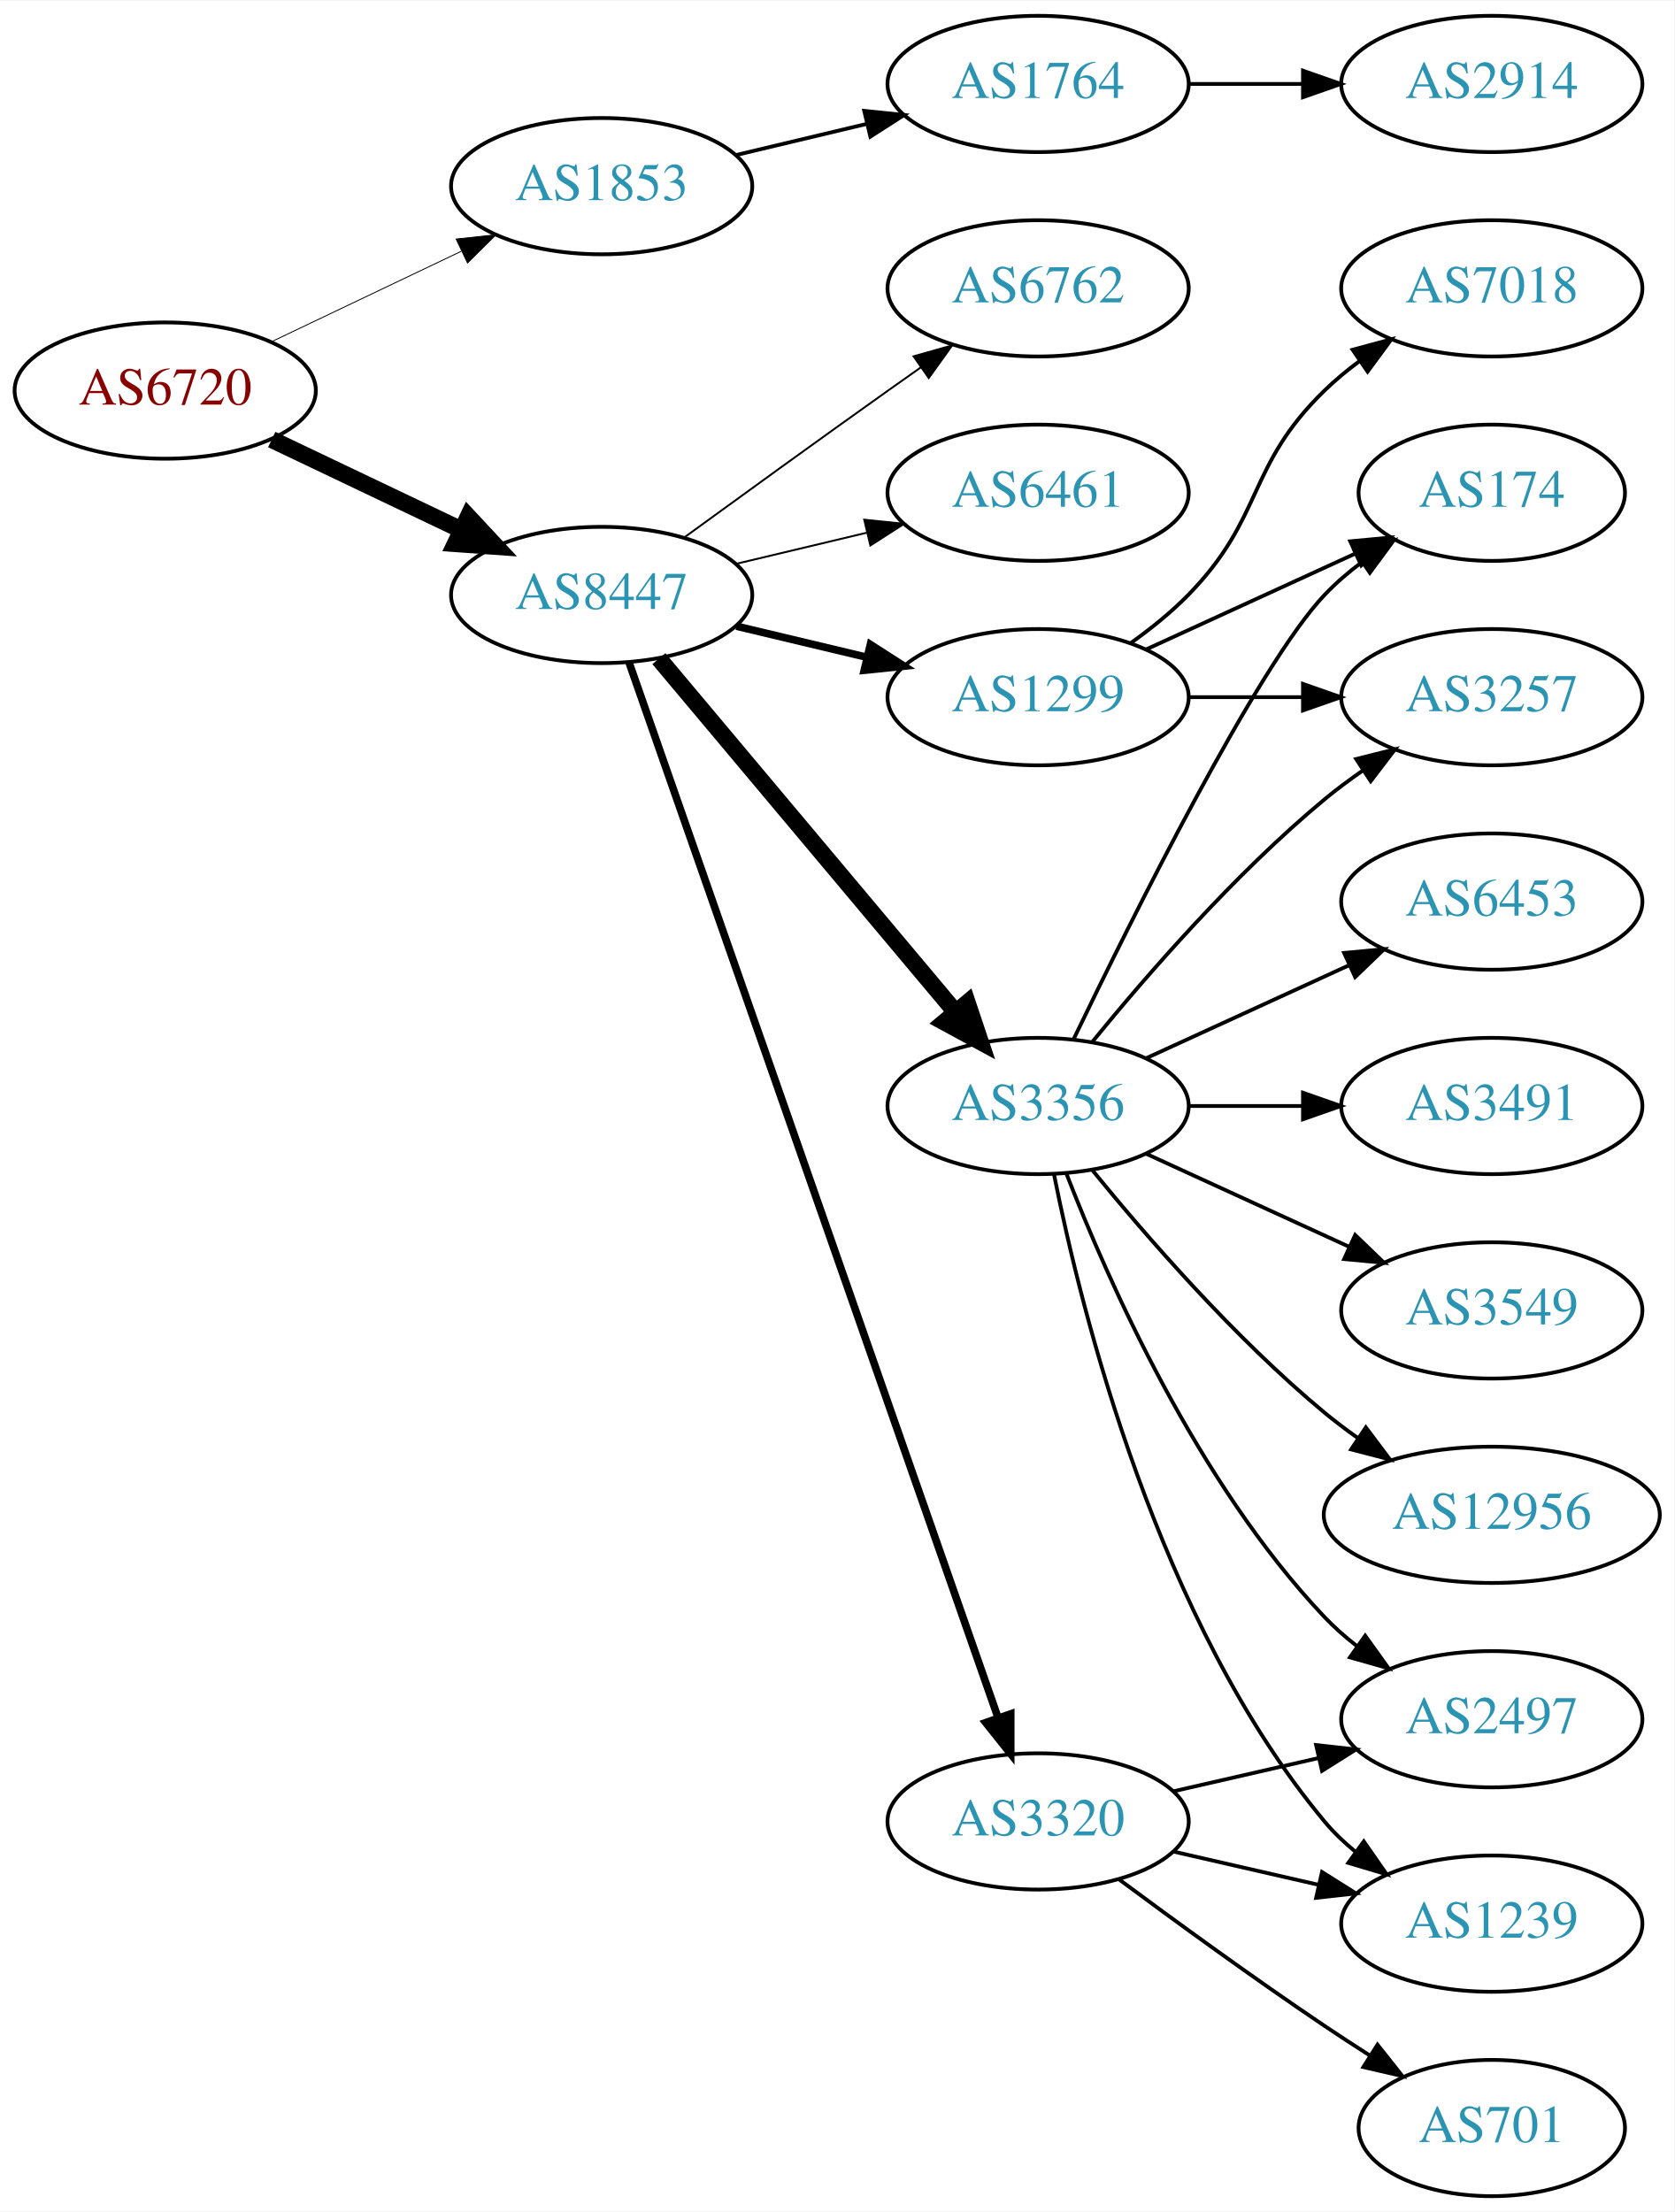
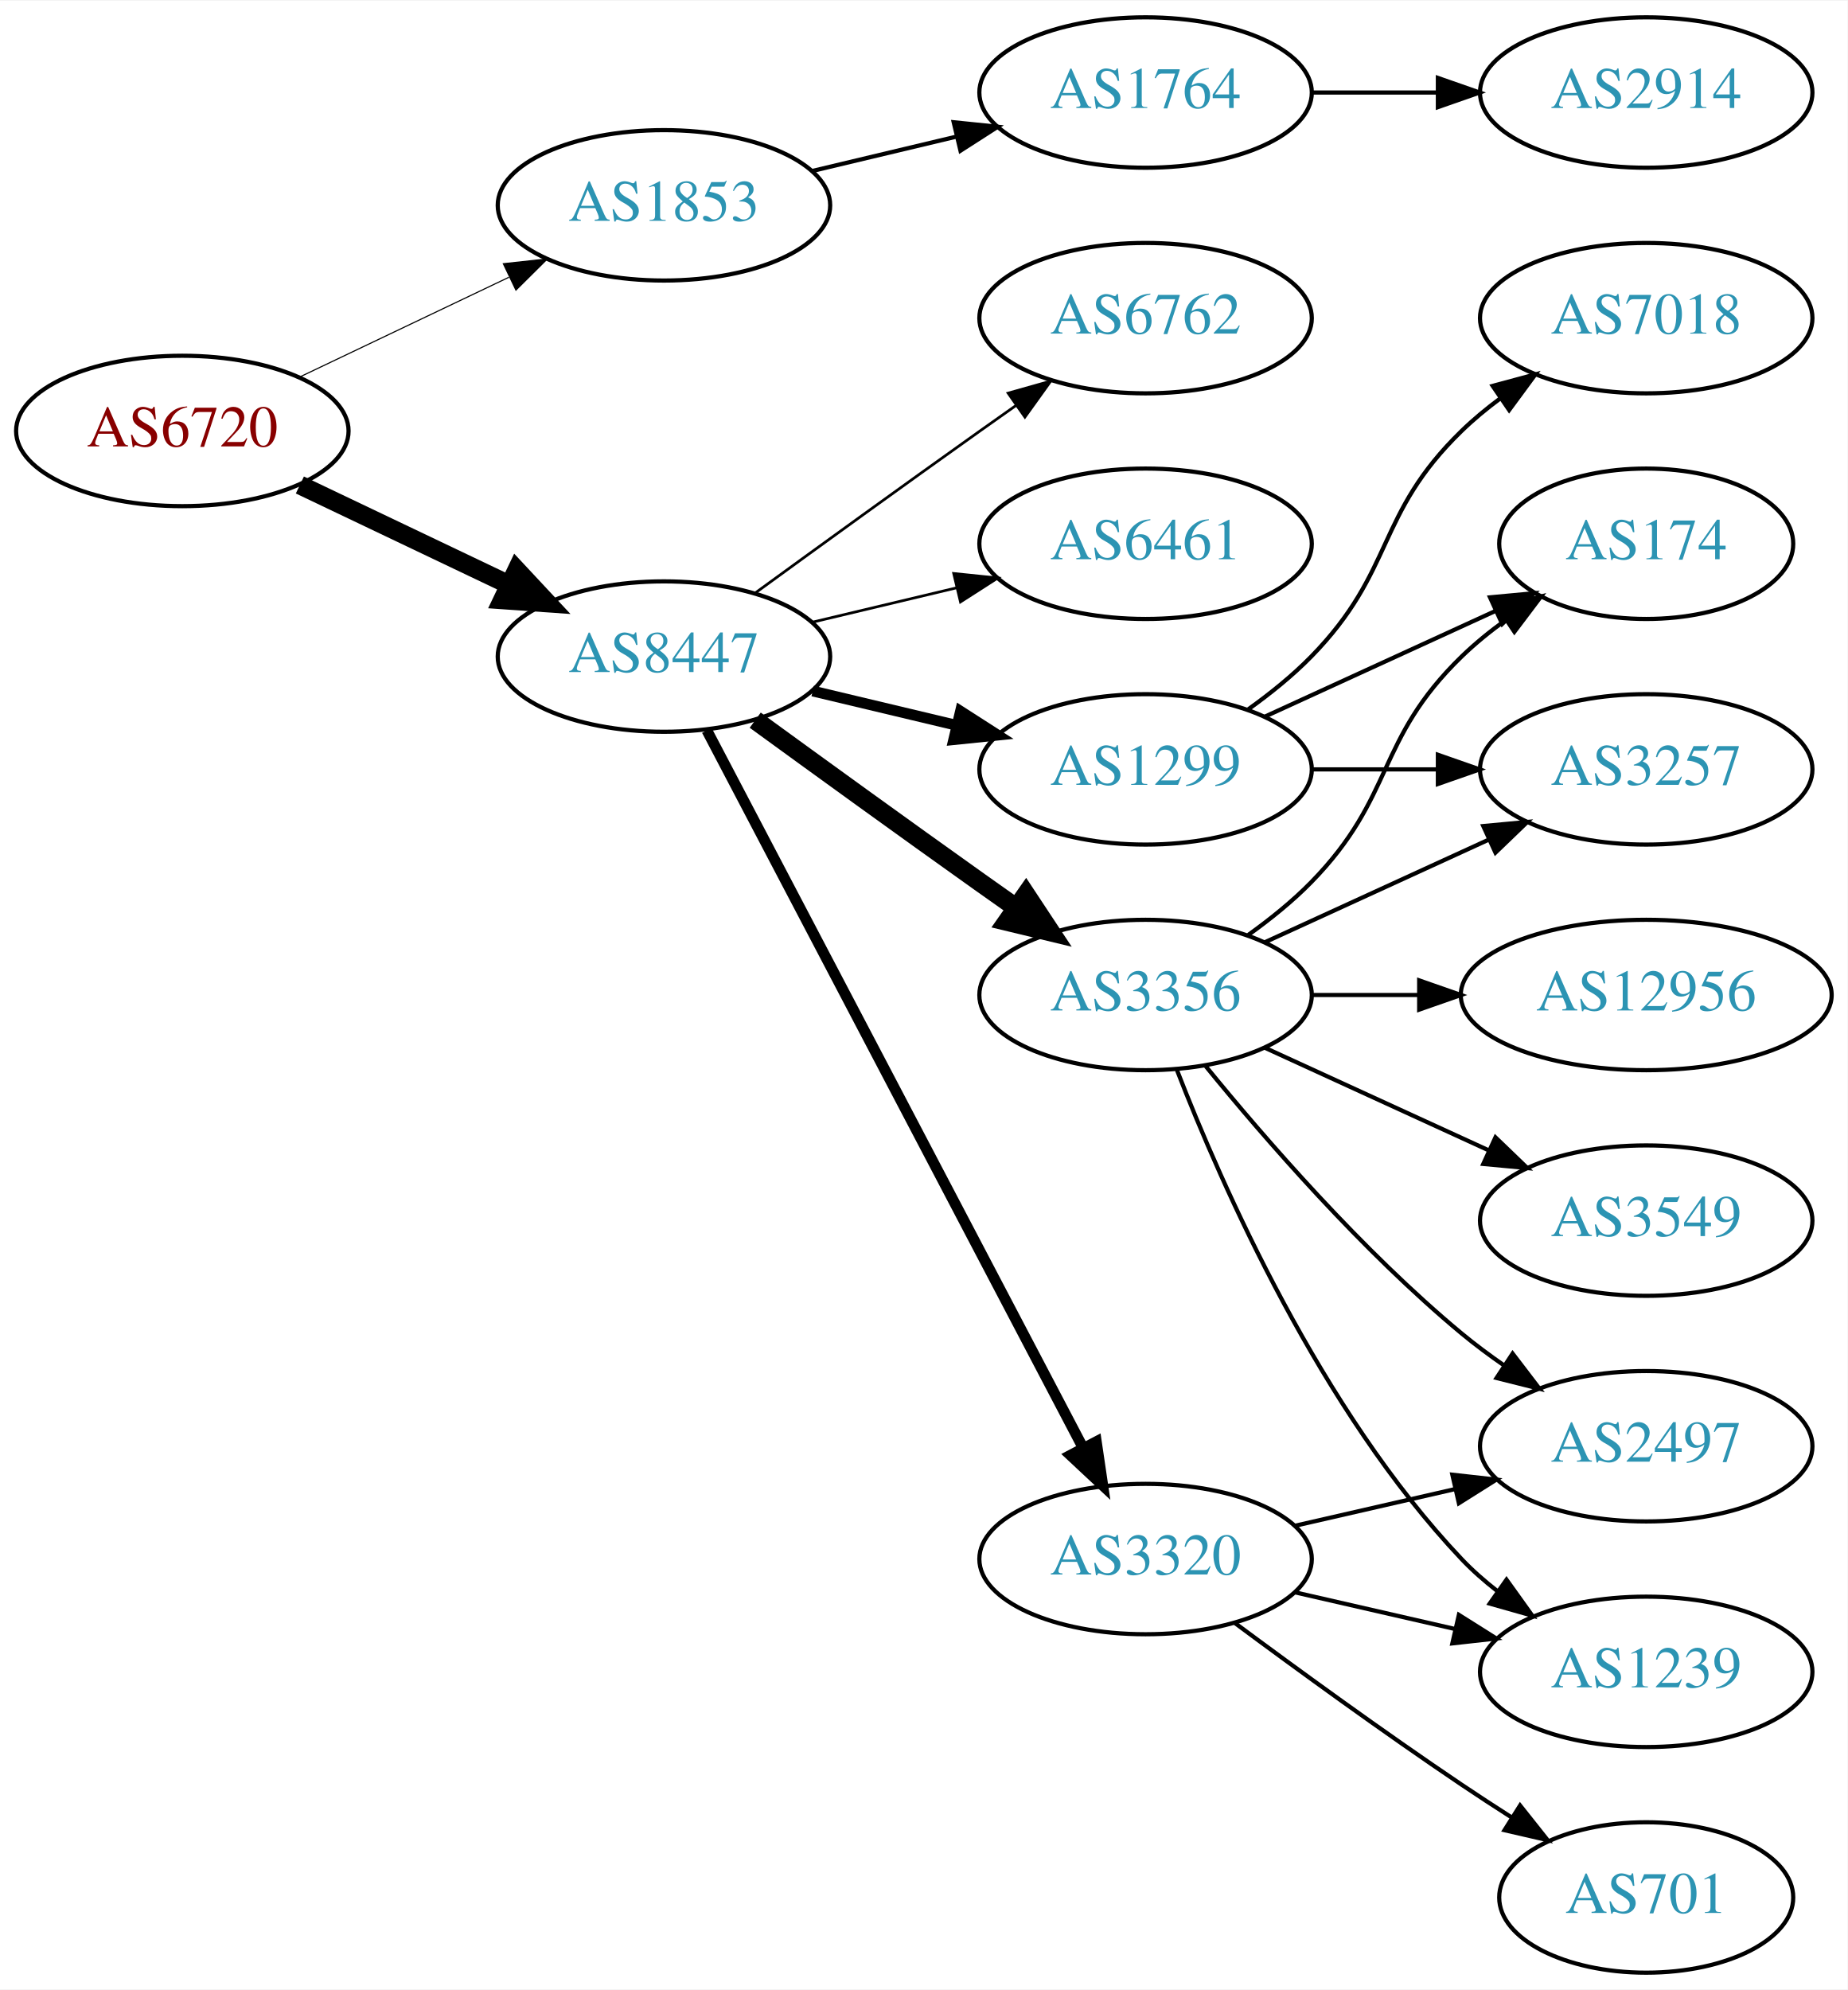
- <svg xmlns="http://www.w3.org/2000/svg" xmlns:xlink="http://www.w3.org/1999/xlink" width="442pt" height="584pt" viewBox="0.00 0.00 442.27 584.00">
-   <g id="graph0" class="graph" transform="scale(1 1) rotate(0) translate(4 580)">
-     <polygon fill="white" stroke="none" points="-4,4 -4,-580 438.271,-580 438.271,4 -4,4" />
+ <svg xmlns="http://www.w3.org/2000/svg" xmlns:xlink="http://www.w3.org/1999/xlink" width="442pt" height="476pt" viewBox="0.00 0.00 442.27 476.00">
+   <g id="graph0" class="graph" transform="scale(1 1) rotate(0) translate(4 472)">
+     <polygon fill="white" stroke="none" points="-4,4 -4,-472 438.271,-472 438.271,4 -4,4" />
    <g id="node1" class="node">
      <g id="a_node1">
        <a xlink:href="/asn/6720" xlink:title="AS6720 ~ MAGWIEN [AT]">
-           <ellipse fill="#ffffff" stroke="black" cx="39.647" cy="-477" rx="39.794" ry="18" />
-           <text text-anchor="middle" x="39.647" y="-473.3" font-family="Times,serif" font-size="14.00" fill="#880000">AS6720</text>
+           <ellipse fill="#ffffff" stroke="black" cx="39.647" cy="-369" rx="39.794" ry="18" />
+           <text text-anchor="middle" x="39.647" y="-365.3" font-family="Times,serif" font-size="14.00" fill="#880000">AS6720</text>
        </a>
      </g>
    </g>
    <g id="node2" class="node">
      <g id="a_node2">
        <a xlink:href="/asn/1853" xlink:title="AS1853 ~ ACOnet Backbone [AT]">
-           <ellipse fill="#ffffff" stroke="black" cx="154.939" cy="-531" rx="39.794" ry="18" />
-           <text text-anchor="middle" x="154.939" y="-527.3" font-family="Times,serif" font-size="14.00" fill="#2c94b3">AS1853</text>
+           <ellipse fill="#ffffff" stroke="black" cx="154.939" cy="-423" rx="39.794" ry="18" />
+           <text text-anchor="middle" x="154.939" y="-419.3" font-family="Times,serif" font-size="14.00" fill="#2c94b3">AS1853</text>
        </a>
      </g>
    </g>
    <g id="edge1" class="edge">
-       <path fill="none" stroke="black" stroke-width="0.237" d="M67.783,-489.934C82.777,-497.081 101.598,-506.052 117.821,-513.785" />
-       <polygon fill="black" stroke="black" stroke-width="0.237" points="116.491,-517.028 127.024,-518.171 119.503,-510.709 116.491,-517.028" />
+       <path fill="none" stroke="black" stroke-width="0.265" d="M67.783,-381.934C82.777,-389.081 101.598,-398.052 117.821,-405.785" />
+       <polygon fill="black" stroke="black" stroke-width="0.265" points="116.491,-409.028 127.024,-410.171 119.503,-402.709 116.491,-409.028" />
    </g>
    <g id="node3" class="node">
      <g id="a_node3">
        <a xlink:href="/asn/8447" xlink:title="AS8447 ~ A1 Telekom Austria AG [AT]">
-           <ellipse fill="#ffffff" stroke="black" cx="154.939" cy="-423" rx="39.794" ry="18" />
-           <text text-anchor="middle" x="154.939" y="-419.3" font-family="Times,serif" font-size="14.00" fill="#2c94b3">AS8447</text>
+           <ellipse fill="#ffffff" stroke="black" cx="154.939" cy="-315" rx="39.794" ry="18" />
+           <text text-anchor="middle" x="154.939" y="-311.3" font-family="Times,serif" font-size="14.00" fill="#2c94b3">AS8447</text>
        </a>
      </g>
    </g>
    <g id="edge2" class="edge">
-       <path fill="none" stroke="black" stroke-width="4.5" d="M67.783,-464.066C82.777,-456.919 101.598,-447.948 117.821,-440.215" />
-       <polygon fill="black" stroke="black" stroke-width="4.5" points="119.692,-443.686 127.024,-435.829 116.303,-436.577 119.692,-443.686" />
+       <path fill="none" stroke="black" stroke-width="4.5" d="M67.783,-356.066C82.777,-348.919 101.598,-339.948 117.821,-332.215" />
+       <polygon fill="black" stroke="black" stroke-width="4.5" points="119.692,-335.686 127.024,-327.829 116.303,-328.577 119.692,-335.686" />
    </g>
    <g id="node4" class="node">
      <g id="a_node4">
        <a xlink:href="/asn/1764" xlink:title="AS1764 ~ NEXTLAYER-AS [AT]">
-           <ellipse fill="#ffffff" stroke="black" cx="270.232" cy="-558" rx="39.794" ry="18" />
-           <text text-anchor="middle" x="270.232" y="-554.3" font-family="Times,serif" font-size="14.00" fill="#2c94b3">AS1764</text>
+           <ellipse fill="#ffffff" stroke="black" cx="270.232" cy="-450" rx="39.794" ry="18" />
+           <text text-anchor="middle" x="270.232" y="-446.3" font-family="Times,serif" font-size="14.00" fill="#2c94b3">AS1764</text>
        </a>
      </g>
    </g>
    <g id="edge3" class="edge">
-       <path fill="none" stroke="black" d="M190.547,-539.248C201.418,-541.838 213.572,-544.735 225.015,-547.462" />
-       <polygon fill="black" stroke="black" points="224.298,-550.889 234.837,-549.803 225.921,-544.08 224.298,-550.889" />
+       <path fill="none" stroke="black" d="M190.547,-431.248C201.418,-433.838 213.572,-436.735 225.015,-439.462" />
+       <polygon fill="black" stroke="black" points="224.298,-442.889 234.837,-441.803 225.921,-436.08 224.298,-442.889" />
    </g>
    <g id="node6" class="node">
      <g id="a_node6">
-         <a xlink:href="/asn/3356" xlink:title="AS3356 ~ Level 3 Parent, LLC [US]">
-           <ellipse fill="#ffffff" stroke="black" cx="270.232" cy="-288" rx="39.794" ry="18" />
-           <text text-anchor="middle" x="270.232" y="-284.3" font-family="Times,serif" font-size="14.00" fill="#2c94b3">AS3356</text>
+         <a xlink:href="/asn/6461" xlink:title="AS6461 ~ Zayo Bandwidth [US]">
+           <ellipse fill="#ffffff" stroke="black" cx="270.232" cy="-342" rx="39.794" ry="18" />
+           <text text-anchor="middle" x="270.232" y="-338.3" font-family="Times,serif" font-size="14.00" fill="#2c94b3">AS6461</text>
        </a>
      </g>
    </g>
    <g id="edge5" class="edge">
-       <path fill="none" stroke="black" stroke-width="4.5" d="M170.059,-406.175C189.734,-382.731 225.538,-340.066 248.316,-312.924" />
-       <polygon fill="black" stroke="black" stroke-width="4.5" points="251.523,-315.228 254.935,-305.037 245.49,-310.166 251.523,-315.228" />
+       <path fill="none" stroke="black" stroke-width="0.643" d="M190.547,-323.248C201.418,-325.838 213.572,-328.735 225.015,-331.462" />
+       <polygon fill="black" stroke="black" stroke-width="0.643" points="224.298,-334.889 234.837,-333.803 225.921,-328.08 224.298,-334.889" />
    </g>
    <g id="node7" class="node">
      <g id="a_node7">
+         <a xlink:href="/asn/3356" xlink:title="AS3356 ~ Level 3 Parent, LLC [US]">
+           <ellipse fill="#ffffff" stroke="black" cx="270.232" cy="-234" rx="39.794" ry="18" />
+           <text text-anchor="middle" x="270.232" y="-230.3" font-family="Times,serif" font-size="14.00" fill="#2c94b3">AS3356</text>
+         </a>
+       </g>
+     </g>
+     <g id="edge6" class="edge">
+       <path fill="none" stroke="black" stroke-width="4.5" d="M176.788,-299.778C191.722,-288.909 212.335,-273.975 230.586,-261 233.406,-258.995 236.349,-256.915 239.297,-254.841" />
+       <polygon fill="black" stroke="black" stroke-width="4.5" points="241.595,-258.039 247.522,-249.074 237.074,-251.591 241.595,-258.039" />
+     </g>
+     <g id="node8" class="node">
+       <g id="a_node8">
        <a xlink:href="/asn/3320" xlink:title="AS3320 ~ DTAG [DE]">
          <ellipse fill="#ffffff" stroke="black" cx="270.232" cy="-99" rx="39.794" ry="18" />
          <text text-anchor="middle" x="270.232" y="-95.3" font-family="Times,serif" font-size="14.00" fill="#2c94b3">AS3320</text>
        </a>
      </g>
    </g>
-     <g id="edge6" class="edge">
-       <path fill="none" stroke="black" stroke-width="2" d="M162.192,-405.119C180.994,-351.349 237.108,-190.871 259.676,-126.33" />
-       <polygon fill="black" stroke="black" stroke-width="2" points="263.002,-127.421 262.999,-116.826 256.395,-125.11 263.002,-127.421" />
-     </g>
-     <g id="node8" class="node">
-       <g id="a_node8">
-         <a xlink:href="/asn/6762" xlink:title="AS6762 ~ TELECOM ITALIA SPARKLE S.p.A. [IT]">
-           <ellipse fill="#ffffff" stroke="black" cx="270.232" cy="-504" rx="39.794" ry="18" />
-           <text text-anchor="middle" x="270.232" y="-500.3" font-family="Times,serif" font-size="14.00" fill="#2c94b3">AS6762</text>
-         </a>
-       </g>
-     </g>
    <g id="edge7" class="edge">
-       <path fill="none" stroke="black" stroke-width="0.5" d="M176.788,-438.222C191.722,-449.091 212.335,-464.025 230.586,-477 233.406,-479.005 236.349,-481.085 239.297,-483.159" />
-       <polygon fill="black" stroke="black" stroke-width="0.5" points="237.325,-486.05 247.522,-488.926 241.344,-480.319 237.325,-486.05" />
+       <path fill="none" stroke="black" stroke-width="2.571" d="M165.211,-297.324C185.052,-259.495 231.73,-170.501 255.216,-125.722" />
+       <polygon fill="black" stroke="black" stroke-width="2.571" points="258.447,-127.099 259.992,-116.617 252.247,-123.848 258.447,-127.099" />
    </g>
    <g id="node9" class="node">
      <g id="a_node9">
-         <a xlink:href="/asn/6461" xlink:title="AS6461 ~ Zayo Bandwidth [US]">
-           <ellipse fill="#ffffff" stroke="black" cx="270.232" cy="-450" rx="39.794" ry="18" />
-           <text text-anchor="middle" x="270.232" y="-446.3" font-family="Times,serif" font-size="14.00" fill="#2c94b3">AS6461</text>
+         <a xlink:href="/asn/1299" xlink:title="AS1299 ~ Telia Carrier [EU]">
+           <ellipse fill="#ffffff" stroke="black" cx="270.232" cy="-288" rx="39.794" ry="18" />
+           <text text-anchor="middle" x="270.232" y="-284.3" font-family="Times,serif" font-size="14.00" fill="#2c94b3">AS1299</text>
        </a>
      </g>
    </g>
    <g id="edge8" class="edge">
-       <path fill="none" stroke="black" stroke-width="0.5" d="M190.547,-431.248C201.418,-433.838 213.572,-436.735 225.015,-439.462" />
-       <polygon fill="black" stroke="black" stroke-width="0.5" points="224.298,-442.889 234.837,-441.803 225.921,-436.08 224.298,-442.889" />
+       <path fill="none" stroke="black" stroke-width="2.571" d="M190.547,-306.752C201.418,-304.162 213.572,-301.265 225.015,-298.538" />
+       <polygon fill="black" stroke="black" stroke-width="2.571" points="225.921,-301.92 234.837,-296.197 224.298,-295.111 225.921,-301.92" />
    </g>
    <g id="node10" class="node">
      <g id="a_node10">
-         <a xlink:href="/asn/1299" xlink:title="AS1299 ~ Telia Carrier [EU]">
+         <a xlink:href="/asn/6762" xlink:title="AS6762 ~ TELECOM ITALIA SPARKLE S.p.A. [IT]">
          <ellipse fill="#ffffff" stroke="black" cx="270.232" cy="-396" rx="39.794" ry="18" />
-           <text text-anchor="middle" x="270.232" y="-392.3" font-family="Times,serif" font-size="14.00" fill="#2c94b3">AS1299</text>
+           <text text-anchor="middle" x="270.232" y="-392.3" font-family="Times,serif" font-size="14.00" fill="#2c94b3">AS6762</text>
        </a>
      </g>
    </g>
    <g id="edge9" class="edge">
-       <path fill="none" stroke="black" stroke-width="2" d="M190.547,-414.752C201.418,-412.162 213.572,-409.265 225.015,-406.538" />
-       <polygon fill="black" stroke="black" stroke-width="2" points="225.921,-409.92 234.837,-404.197 224.298,-403.111 225.921,-409.92" />
+       <path fill="none" stroke="black" stroke-width="0.643" d="M176.788,-330.222C191.722,-341.091 212.335,-356.025 230.586,-369 233.406,-371.005 236.349,-373.085 239.297,-375.159" />
+       <polygon fill="black" stroke="black" stroke-width="0.643" points="237.325,-378.05 247.522,-380.926 241.344,-372.319 237.325,-378.05" />
    </g>
    <g id="node5" class="node">
      <g id="a_node5">
        <a xlink:href="/asn/2914" xlink:title="AS2914 ~ NTT America, Inc. [US]">
-           <ellipse fill="#ffffff" stroke="black" cx="390.075" cy="-558" rx="39.794" ry="18" />
-           <text text-anchor="middle" x="390.075" y="-554.3" font-family="Times,serif" font-size="14.00" fill="#2c94b3">AS2914</text>
+           <ellipse fill="#ffffff" stroke="black" cx="390.075" cy="-450" rx="39.794" ry="18" />
+           <text text-anchor="middle" x="390.075" y="-446.3" font-family="Times,serif" font-size="14.00" fill="#2c94b3">AS2914</text>
        </a>
      </g>
    </g>
    <g id="edge4" class="edge">
-       <path fill="none" stroke="black" d="M310.145,-558C319.698,-558 330.048,-558 340.011,-558" />
-       <polygon fill="black" stroke="black" points="340.203,-561.5 350.203,-558 340.203,-554.5 340.203,-561.5" />
+       <path fill="none" stroke="black" d="M310.145,-450C319.698,-450 330.048,-450 340.011,-450" />
+       <polygon fill="black" stroke="black" points="340.203,-453.5 350.203,-450 340.203,-446.5 340.203,-453.5" />
    </g>
    <g id="node11" class="node">
      <g id="a_node11">
-         <a xlink:href="/asn/3549" xlink:title="AS3549 ~ Level 3 Parent, LLC [US]">
-           <ellipse fill="#ffffff" stroke="black" cx="390.075" cy="-234" rx="39.794" ry="18" />
-           <text text-anchor="middle" x="390.075" y="-230.3" font-family="Times,serif" font-size="14.00" fill="#2c94b3">AS3549</text>
+         <a xlink:href="/asn/3257" xlink:title="AS3257 ~ GTT [DE]">
+           <ellipse fill="#ffffff" stroke="black" cx="390.075" cy="-288" rx="39.794" ry="18" />
+           <text text-anchor="middle" x="390.075" y="-284.3" font-family="Times,serif" font-size="14.00" fill="#2c94b3">AS3257</text>
        </a>
      </g>
    </g>
    <g id="edge10" class="edge">
-       <path fill="none" stroke="black" d="M298.861,-275.339C314.818,-268.027 335.089,-258.739 352.371,-250.819" />
-       <polygon fill="black" stroke="black" points="353.986,-253.929 361.619,-246.581 351.07,-247.565 353.986,-253.929" />
+       <path fill="none" stroke="black" d="M298.861,-246.661C314.818,-253.973 335.089,-263.261 352.371,-271.181" />
+       <polygon fill="black" stroke="black" points="351.07,-274.435 361.619,-275.419 353.986,-268.071 351.07,-274.435" />
    </g>
    <g id="node12" class="node">
      <g id="a_node12">
-         <a xlink:href="/asn/12956" xlink:title="AS12956 ~ TELXIUS [ES]">
-           <ellipse fill="#ffffff" stroke="black" cx="390.075" cy="-180" rx="44.393" ry="18" />
-           <text text-anchor="middle" x="390.075" y="-176.3" font-family="Times,serif" font-size="14.00" fill="#2c94b3">AS12956</text>
+         <a xlink:href="/asn/3549" xlink:title="AS3549 ~ Level 3 Parent, LLC [US]">
+           <ellipse fill="#ffffff" stroke="black" cx="390.075" cy="-180" rx="39.794" ry="18" />
+           <text text-anchor="middle" x="390.075" y="-176.3" font-family="Times,serif" font-size="14.00" fill="#2c94b3">AS3549</text>
        </a>
      </g>
    </g>
    <g id="edge11" class="edge">
-       <path fill="none" stroke="black" d="M284.651,-270.935C298.766,-253.625 322.181,-226.655 345.879,-207 348.617,-204.729 351.56,-202.506 354.578,-200.37" />
-       <polygon fill="black" stroke="black" points="356.804,-203.092 363.166,-194.621 352.909,-197.275 356.804,-203.092" />
+       <path fill="none" stroke="black" d="M298.861,-221.339C314.818,-214.027 335.089,-204.739 352.371,-196.819" />
+       <polygon fill="black" stroke="black" points="353.986,-199.929 361.619,-192.581 351.07,-193.565 353.986,-199.929" />
    </g>
    <g id="node13" class="node">
      <g id="a_node13">
-         <a xlink:href="/asn/174" xlink:title="AS174 ~ Cogent Communications [US]">
-           <ellipse fill="#ffffff" stroke="black" cx="390.075" cy="-450" rx="35.194" ry="18" />
-           <text text-anchor="middle" x="390.075" y="-446.3" font-family="Times,serif" font-size="14.00" fill="#2c94b3">AS174</text>
+         <a xlink:href="/asn/1239" xlink:title="AS1239 ~ Sprint [US]">
+           <ellipse fill="#ffffff" stroke="black" cx="390.075" cy="-72" rx="39.794" ry="18" />
+           <text text-anchor="middle" x="390.075" y="-68.3" font-family="Times,serif" font-size="14.00" fill="#2c94b3">AS1239</text>
        </a>
      </g>
    </g>
    <g id="edge12" class="edge">
-       <path fill="none" stroke="black" d="M279.58,-305.595C295.047,-337.732 328.192,-404.34 345.879,-423 348.822,-426.105 352.195,-429.001 355.731,-431.655" />
-       <polygon fill="black" stroke="black" points="353.916,-434.654 364.15,-437.397 357.86,-428.871 353.916,-434.654" />
+       <path fill="none" stroke="black" d="M277.755,-216.006C288.506,-188.272 312.163,-134.571 345.879,-99 348.465,-96.272 351.382,-93.706 354.45,-91.323" />
+       <polygon fill="black" stroke="black" points="356.629,-94.07 362.799,-85.457 352.604,-88.342 356.629,-94.07" />
    </g>
    <g id="node14" class="node">
      <g id="a_node14">
+         <a xlink:href="/asn/174" xlink:title="AS174 ~ Cogent Communications [US]">
+           <ellipse fill="#ffffff" stroke="black" cx="390.075" cy="-342" rx="35.194" ry="18" />
+           <text text-anchor="middle" x="390.075" y="-338.3" font-family="Times,serif" font-size="14.00" fill="#2c94b3">AS174</text>
+         </a>
+       </g>
+     </g>
+     <g id="edge13" class="edge">
+       <path fill="none" stroke="black" d="M294.826,-248.389C300.082,-252.148 305.414,-256.437 309.879,-261 330.051,-281.617 325.186,-294.906 345.879,-315 349.107,-318.134 352.758,-321.089 356.536,-323.812" />
+       <polygon fill="black" stroke="black" points="354.633,-326.75 364.896,-329.383 358.515,-320.925 354.633,-326.75" />
+     </g>
+     <g id="node15" class="node">
+       <g id="a_node15">
+         <a xlink:href="/asn/12956" xlink:title="AS12956 ~ TELXIUS [ES]">
+           <ellipse fill="#ffffff" stroke="black" cx="390.075" cy="-234" rx="44.393" ry="18" />
+           <text text-anchor="middle" x="390.075" y="-230.3" font-family="Times,serif" font-size="14.00" fill="#2c94b3">AS12956</text>
+         </a>
+       </g>
+     </g>
+     <g id="edge14" class="edge">
+       <path fill="none" stroke="black" d="M310.145,-234C318.248,-234 326.923,-234 335.449,-234" />
+       <polygon fill="black" stroke="black" points="335.727,-237.5 345.727,-234 335.727,-230.5 335.727,-237.5" />
+     </g>
+     <g id="node16" class="node">
+       <g id="a_node16">
        <a xlink:href="/asn/2497" xlink:title="AS2497 ~ Internet Initiative Japan Inc. [JP]">
          <ellipse fill="#ffffff" stroke="black" cx="390.075" cy="-126" rx="39.794" ry="18" />
          <text text-anchor="middle" x="390.075" y="-122.3" font-family="Times,serif" font-size="14.00" fill="#2c94b3">AS2497</text>
        </a>
      </g>
    </g>
-     <g id="edge13" class="edge">
-       <path fill="none" stroke="black" d="M277.755,-270.006C288.506,-242.272 312.163,-188.571 345.879,-153 348.465,-150.272 351.382,-147.706 354.45,-145.323" />
-       <polygon fill="black" stroke="black" points="356.629,-148.07 362.799,-139.457 352.604,-142.342 356.629,-148.07" />
-     </g>
-     <g id="node15" class="node">
-       <g id="a_node15">
-         <a xlink:href="/asn/3257" xlink:title="AS3257 ~ GTT [DE]">
-           <ellipse fill="#ffffff" stroke="black" cx="390.075" cy="-396" rx="39.794" ry="18" />
-           <text text-anchor="middle" x="390.075" y="-392.3" font-family="Times,serif" font-size="14.00" fill="#2c94b3">AS3257</text>
-         </a>
-       </g>
-     </g>
-     <g id="edge14" class="edge">
-       <path fill="none" stroke="black" d="M284.651,-305.065C298.766,-322.375 322.181,-349.345 345.879,-369 349.095,-371.668 352.596,-374.27 356.166,-376.741" />
-       <polygon fill="black" stroke="black" points="354.244,-379.666 364.523,-382.236 358.09,-373.817 354.244,-379.666" />
-     </g>
-     <g id="node16" class="node">
-       <g id="a_node16">
-         <a xlink:href="/asn/6453" xlink:title="AS6453 ~ TATA COMMUNICATIONS (AMERICA) INC [US]">
-           <ellipse fill="#ffffff" stroke="black" cx="390.075" cy="-342" rx="39.794" ry="18" />
-           <text text-anchor="middle" x="390.075" y="-338.3" font-family="Times,serif" font-size="14.00" fill="#2c94b3">AS6453</text>
-         </a>
-       </g>
-     </g>
    <g id="edge15" class="edge">
-       <path fill="none" stroke="black" d="M298.861,-300.661C314.818,-307.973 335.089,-317.261 352.371,-325.181" />
-       <polygon fill="black" stroke="black" points="351.07,-328.435 361.619,-329.419 353.986,-322.071 351.07,-328.435" />
+       <path fill="none" stroke="black" d="M284.651,-216.935C298.766,-199.625 322.181,-172.655 345.879,-153 349.095,-150.332 352.596,-147.73 356.166,-145.259" />
+       <polygon fill="black" stroke="black" points="358.09,-148.183 364.523,-139.764 354.244,-142.334 358.09,-148.183" />
+     </g>
+     <g id="edge17" class="edge">
+       <path fill="none" stroke="black" d="M305.952,-91.045C317.952,-88.296 331.572,-85.175 344.265,-82.267" />
+       <polygon fill="black" stroke="black" points="345.231,-85.636 354.197,-79.991 343.668,-78.813 345.231,-85.636" />
+     </g>
+     <g id="edge16" class="edge">
+       <path fill="none" stroke="black" d="M305.952,-106.955C317.952,-109.704 331.572,-112.825 344.265,-115.733" />
+       <polygon fill="black" stroke="black" points="343.668,-119.187 354.197,-118.009 345.231,-112.364 343.668,-119.187" />
    </g>
    <g id="node17" class="node">
      <g id="a_node17">
-         <a xlink:href="/asn/1239" xlink:title="AS1239 ~ Sprint [US]">
-           <ellipse fill="#ffffff" stroke="black" cx="390.075" cy="-72" rx="39.794" ry="18" />
-           <text text-anchor="middle" x="390.075" y="-68.3" font-family="Times,serif" font-size="14.00" fill="#2c94b3">AS1239</text>
-         </a>
-       </g>
-     </g>
-     <g id="edge16" class="edge">
-       <path fill="none" stroke="black" d="M274.431,-269.927C281.594,-233.859 301.869,-151.875 345.879,-99 348.283,-96.111 351.08,-93.437 354.072,-90.987" />
-       <polygon fill="black" stroke="black" points="356.262,-93.722 362.315,-85.027 352.161,-88.05 356.262,-93.722" />
-     </g>
-     <g id="node18" class="node">
-       <g id="a_node18">
-         <a xlink:href="/asn/3491" xlink:title="AS3491 ~ PCCW Global, Inc. [US]">
-           <ellipse fill="#ffffff" stroke="black" cx="390.075" cy="-288" rx="39.794" ry="18" />
-           <text text-anchor="middle" x="390.075" y="-284.3" font-family="Times,serif" font-size="14.00" fill="#2c94b3">AS3491</text>
-         </a>
-       </g>
-     </g>
-     <g id="edge17" class="edge">
-       <path fill="none" stroke="black" d="M310.145,-288C319.698,-288 330.048,-288 340.011,-288" />
-       <polygon fill="black" stroke="black" points="340.203,-291.5 350.203,-288 340.203,-284.5 340.203,-291.5" />
-     </g>
-     <g id="edge19" class="edge">
-       <path fill="none" stroke="black" d="M305.952,-106.955C317.952,-109.704 331.572,-112.825 344.265,-115.733" />
-       <polygon fill="black" stroke="black" points="343.668,-119.187 354.197,-118.009 345.231,-112.364 343.668,-119.187" />
-     </g>
-     <g id="edge18" class="edge">
-       <path fill="none" stroke="black" d="M305.952,-91.045C317.952,-88.296 331.572,-85.175 344.265,-82.267" />
-       <polygon fill="black" stroke="black" points="345.231,-85.636 354.197,-79.991 343.668,-78.813 345.231,-85.636" />
-     </g>
-     <g id="node19" class="node">
-       <g id="a_node19">
        <a xlink:href="/asn/701" xlink:title="AS701 ~ UUNET [US]">
          <ellipse fill="#ffffff" stroke="black" cx="390.075" cy="-18" rx="35.194" ry="18" />
          <text text-anchor="middle" x="390.075" y="-14.3" font-family="Times,serif" font-size="14.00" fill="#2c94b3">AS701</text>
        </a>
      </g>
    </g>
-     <g id="edge20" class="edge">
+     <g id="edge18" class="edge">
      <path fill="none" stroke="black" d="M291.563,-83.723C306.425,-72.696 327.17,-57.593 345.879,-45 349.696,-42.431 353.746,-39.79 357.777,-37.214" />
      <polygon fill="black" stroke="black" points="359.881,-40.025 366.471,-31.729 356.146,-34.105 359.881,-40.025" />
    </g>
-     <g id="edge22" class="edge">
-       <path fill="none" stroke="black" d="M298.861,-408.661C315.277,-416.183 336.259,-425.798 353.856,-433.861" />
-       <polygon fill="black" stroke="black" points="352.684,-437.174 363.233,-438.158 355.6,-430.811 352.684,-437.174" />
-     </g>
    <g id="edge21" class="edge">
-       <path fill="none" stroke="black" d="M310.145,-396C319.698,-396 330.048,-396 340.011,-396" />
-       <polygon fill="black" stroke="black" points="340.203,-399.5 350.203,-396 340.203,-392.5 340.203,-399.5" />
-     </g>
-     <g id="node20" class="node">
-       <g id="a_node20">
+       <path fill="none" stroke="black" d="M310.145,-288C319.698,-288 330.048,-288 340.011,-288" />
+       <polygon fill="black" stroke="black" points="340.203,-291.5 350.203,-288 340.203,-284.5 340.203,-291.5" />
+     </g>
+     <g id="edge19" class="edge">
+       <path fill="none" stroke="black" d="M298.861,-300.661C315.277,-308.183 336.259,-317.798 353.856,-325.861" />
+       <polygon fill="black" stroke="black" points="352.684,-329.174 363.233,-330.158 355.6,-322.811 352.684,-329.174" />
+     </g>
+     <g id="node18" class="node">
+       <g id="a_node18">
        <a xlink:href="/asn/7018" xlink:title="AS7018 ~ AT&amp;T Services, Inc. [US]">
-           <ellipse fill="#ffffff" stroke="black" cx="390.075" cy="-504" rx="39.794" ry="18" />
-           <text text-anchor="middle" x="390.075" y="-500.3" font-family="Times,serif" font-size="14.00" fill="#2c94b3">AS7018</text>
-         </a>
-       </g>
-     </g>
-     <g id="edge23" class="edge">
-       <path fill="none" stroke="black" d="M294.826,-410.389C300.082,-414.148 305.414,-418.437 309.879,-423 330.051,-443.617 325.186,-456.906 345.879,-477 348.724,-479.763 351.898,-482.386 355.198,-484.834" />
-       <polygon fill="black" stroke="black" points="353.315,-487.786 363.546,-490.538 357.263,-482.006 353.315,-487.786" />
+           <ellipse fill="#ffffff" stroke="black" cx="390.075" cy="-396" rx="39.794" ry="18" />
+           <text text-anchor="middle" x="390.075" y="-392.3" font-family="Times,serif" font-size="14.00" fill="#2c94b3">AS7018</text>
+         </a>
+       </g>
+     </g>
+     <g id="edge20" class="edge">
+       <path fill="none" stroke="black" d="M294.826,-302.389C300.082,-306.148 305.414,-310.437 309.879,-315 330.051,-335.617 325.186,-348.906 345.879,-369 348.724,-371.763 351.898,-374.386 355.198,-376.834" />
+       <polygon fill="black" stroke="black" points="353.315,-379.786 363.546,-382.538 357.263,-374.006 353.315,-379.786" />
    </g>
  </g>
</svg>
